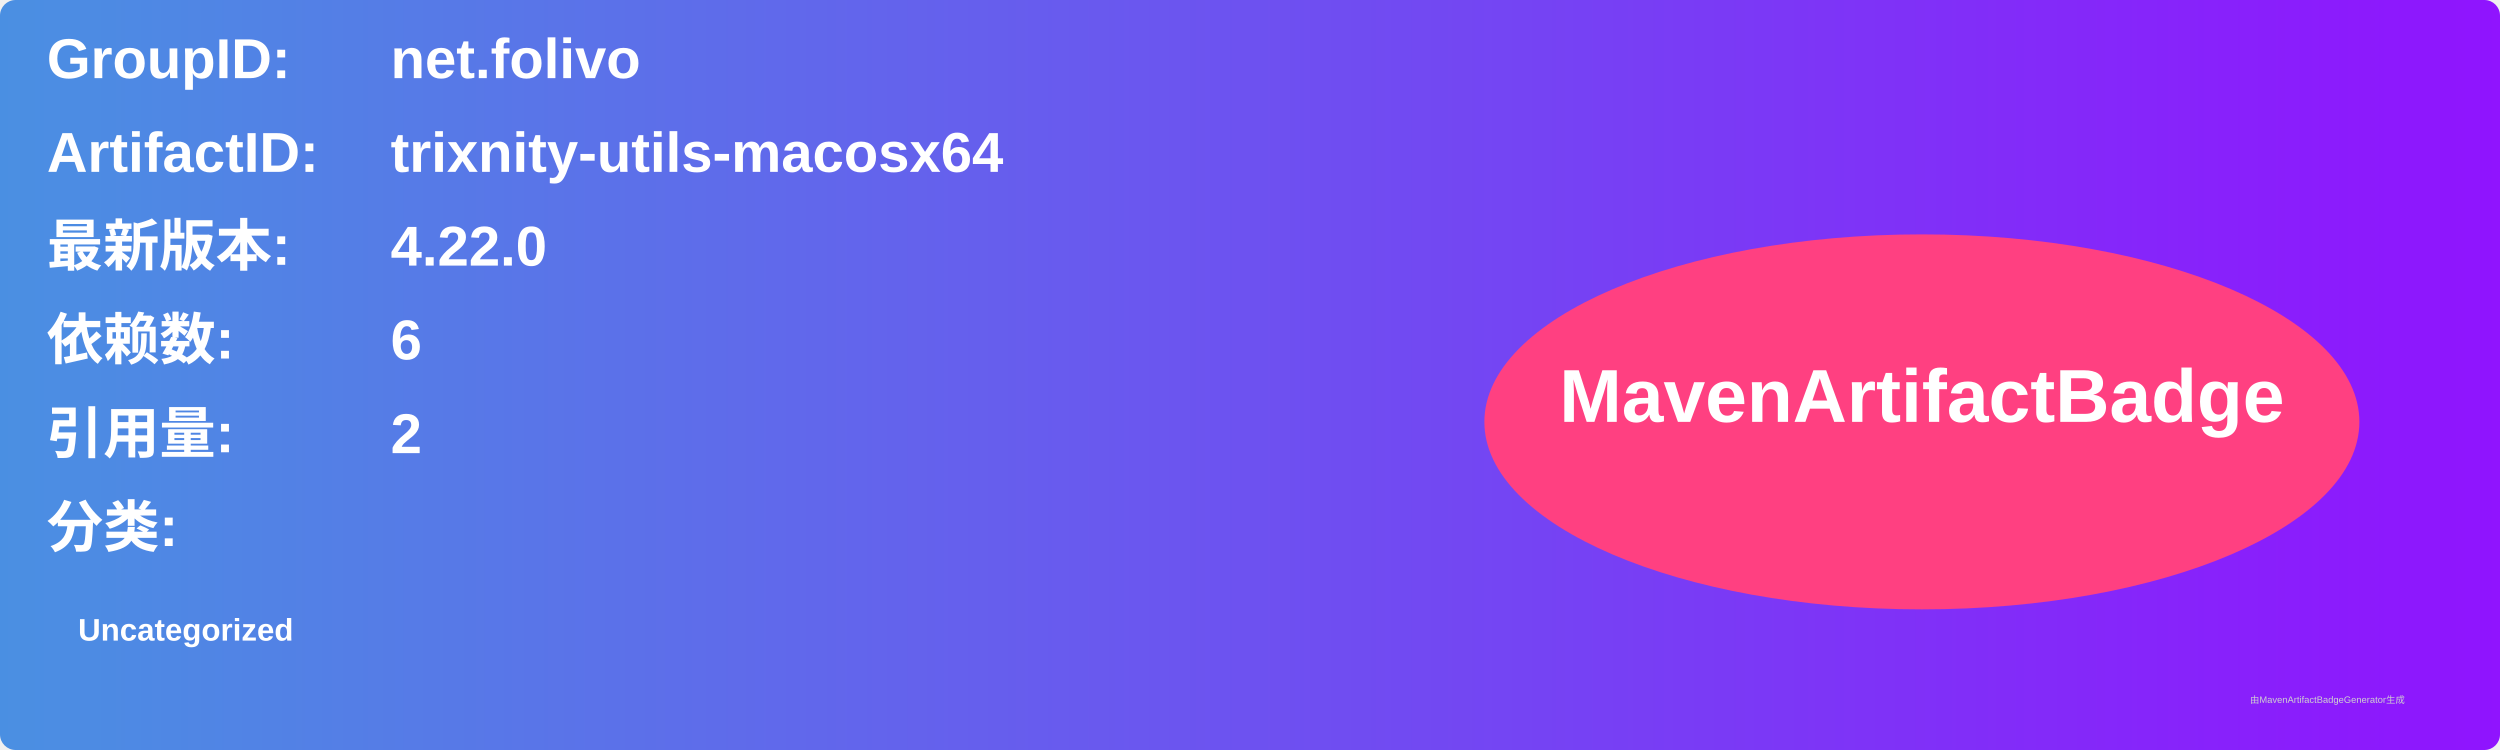
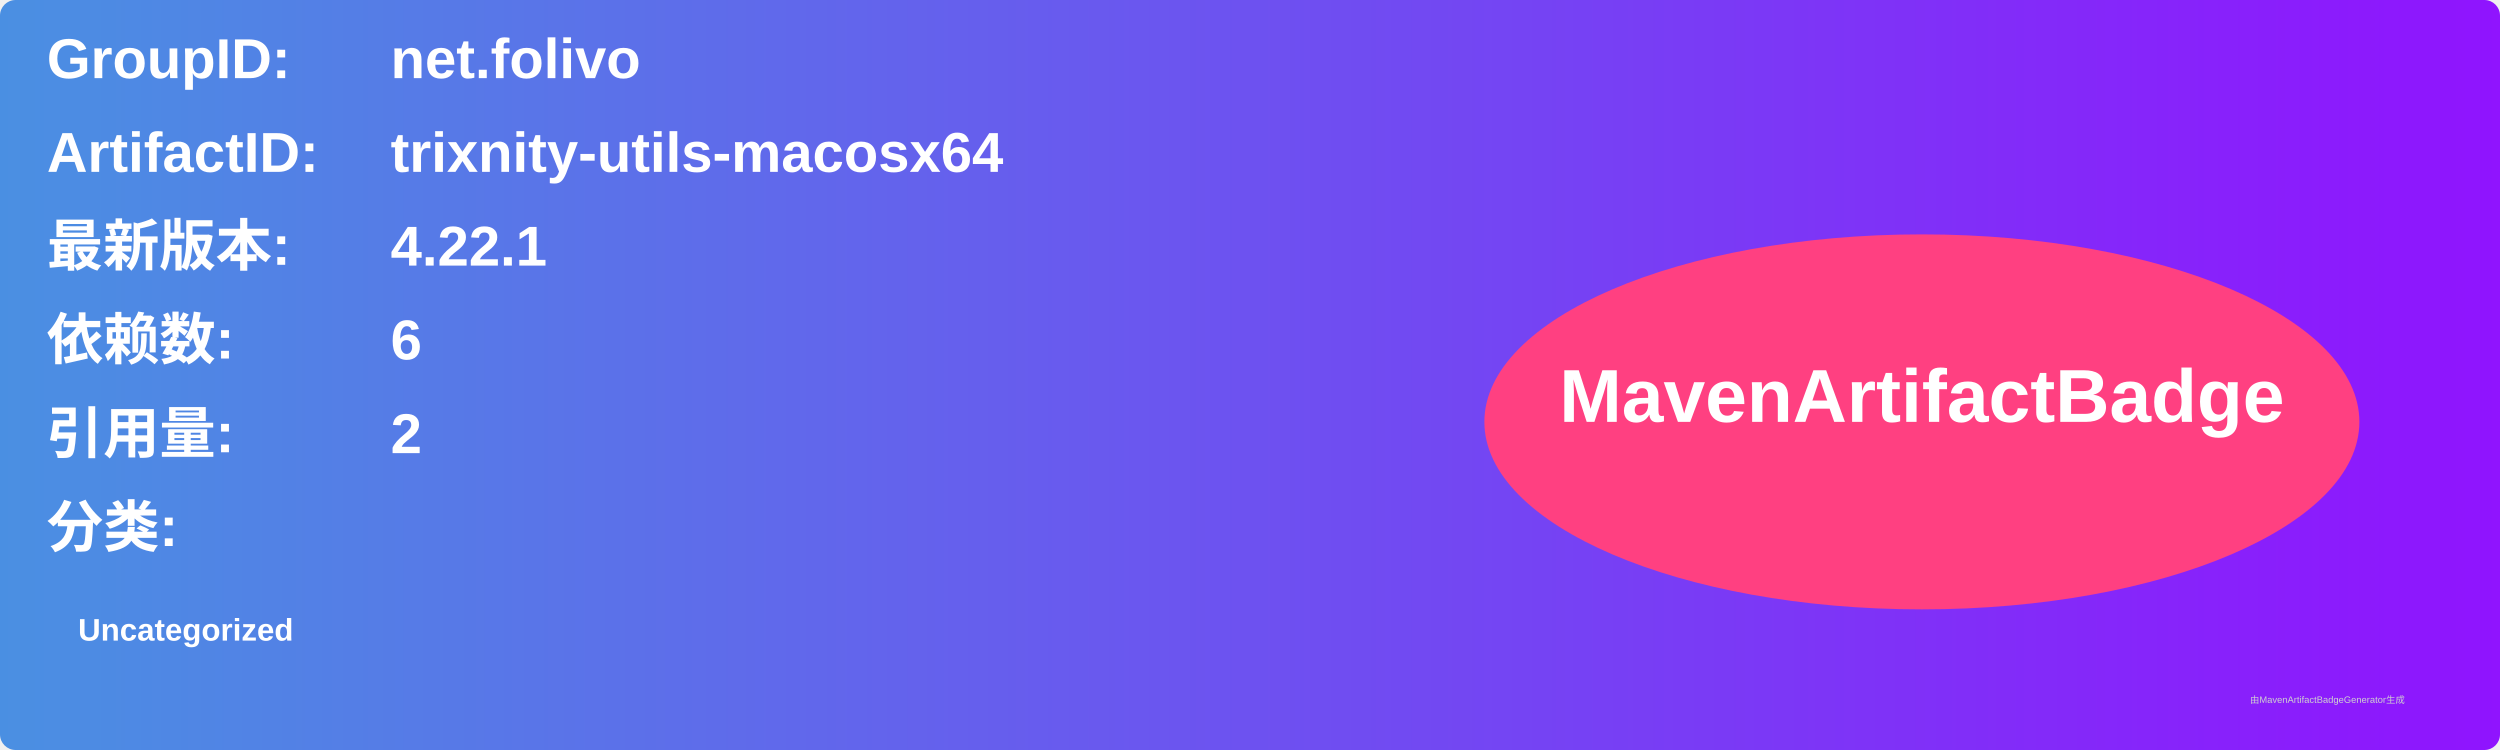
<svg xmlns="http://www.w3.org/2000/svg" width="800" height="240" viewBox="0 0 800 240">
  <linearGradient id="grad" x1="0%" y1="0%" x2="100%" y2="0%">
    <stop offset="0%" stop-color="#4a90e2" />
    <stop offset="100%" stop-color="#9013fe" />
  </linearGradient>
  <rect width="100%" height="100%" rx="5" ry="5" fill="url(#grad)" />
  <g transform="translate(15, 15)">
    <text x="0" y="10" font-family="Arial" font-size="18" fill="white" font-weight="bold" width="260">GroupID:</text>
    <text x="110" y="10" font-family="Arial" font-size="18" fill="white" font-weight="bold" width="460">net.folivo</text>
    <text x="0" y="40" font-family="Arial" font-size="18" fill="white" font-weight="bold" width="260">ArtifactID:</text>
    <text x="110" y="40" font-family="Arial" font-size="18" fill="white" font-weight="bold" width="460">trixnity-utils-macosx64</text>
    <text x="0" y="70" font-family="Arial" font-size="18" fill="white" font-weight="bold">最新版本:</text>
    <text x="110" y="70" font-family="Arial" font-size="18" fill="white" font-weight="bold">
-       <tspan font-weight="bold">4.22.0</tspan>
+       <tspan font-weight="bold">4.22.1</tspan>
    </text>
    <text x="0" y="100" font-family="Arial" font-size="18" fill="white" font-weight="bold">依赖数: </text>
    <text x="110" y="100" font-family="Arial" font-size="18" fill="white">
      <tspan font-weight="bold">6</tspan>
    </text>
    <text x="0" y="130" font-family="Arial" font-size="18" fill="white" font-weight="bold">引用量: </text>
    <text x="110" y="130" font-family="Arial" font-size="18" fill="white">
      <tspan font-weight="bold">2</tspan>
    </text>
    <text x="0" y="160" font-family="Arial" font-size="18" fill="white" font-weight="bold">分类:</text>
    <text x="10" y="190" font-family="Arial" font-size="10" fill="white">
      <tspan font-weight="bold">Uncategorized</tspan>
    </text>
    <ellipse cx="600" cy="120" rx="140" ry="60" fill="#ff4081" />
    <text x="600" y="120" text-anchor="middle" font-family="Arial" font-size="24" fill="white" font-weight="bold">MavenArtifactBadge</text>
  </g>
  <text x="720" y="225" font-family="Arial" font-size="3" fill="#d0d0d0">由MavenArtifactBadgeGenerator生成</text>
</svg>
